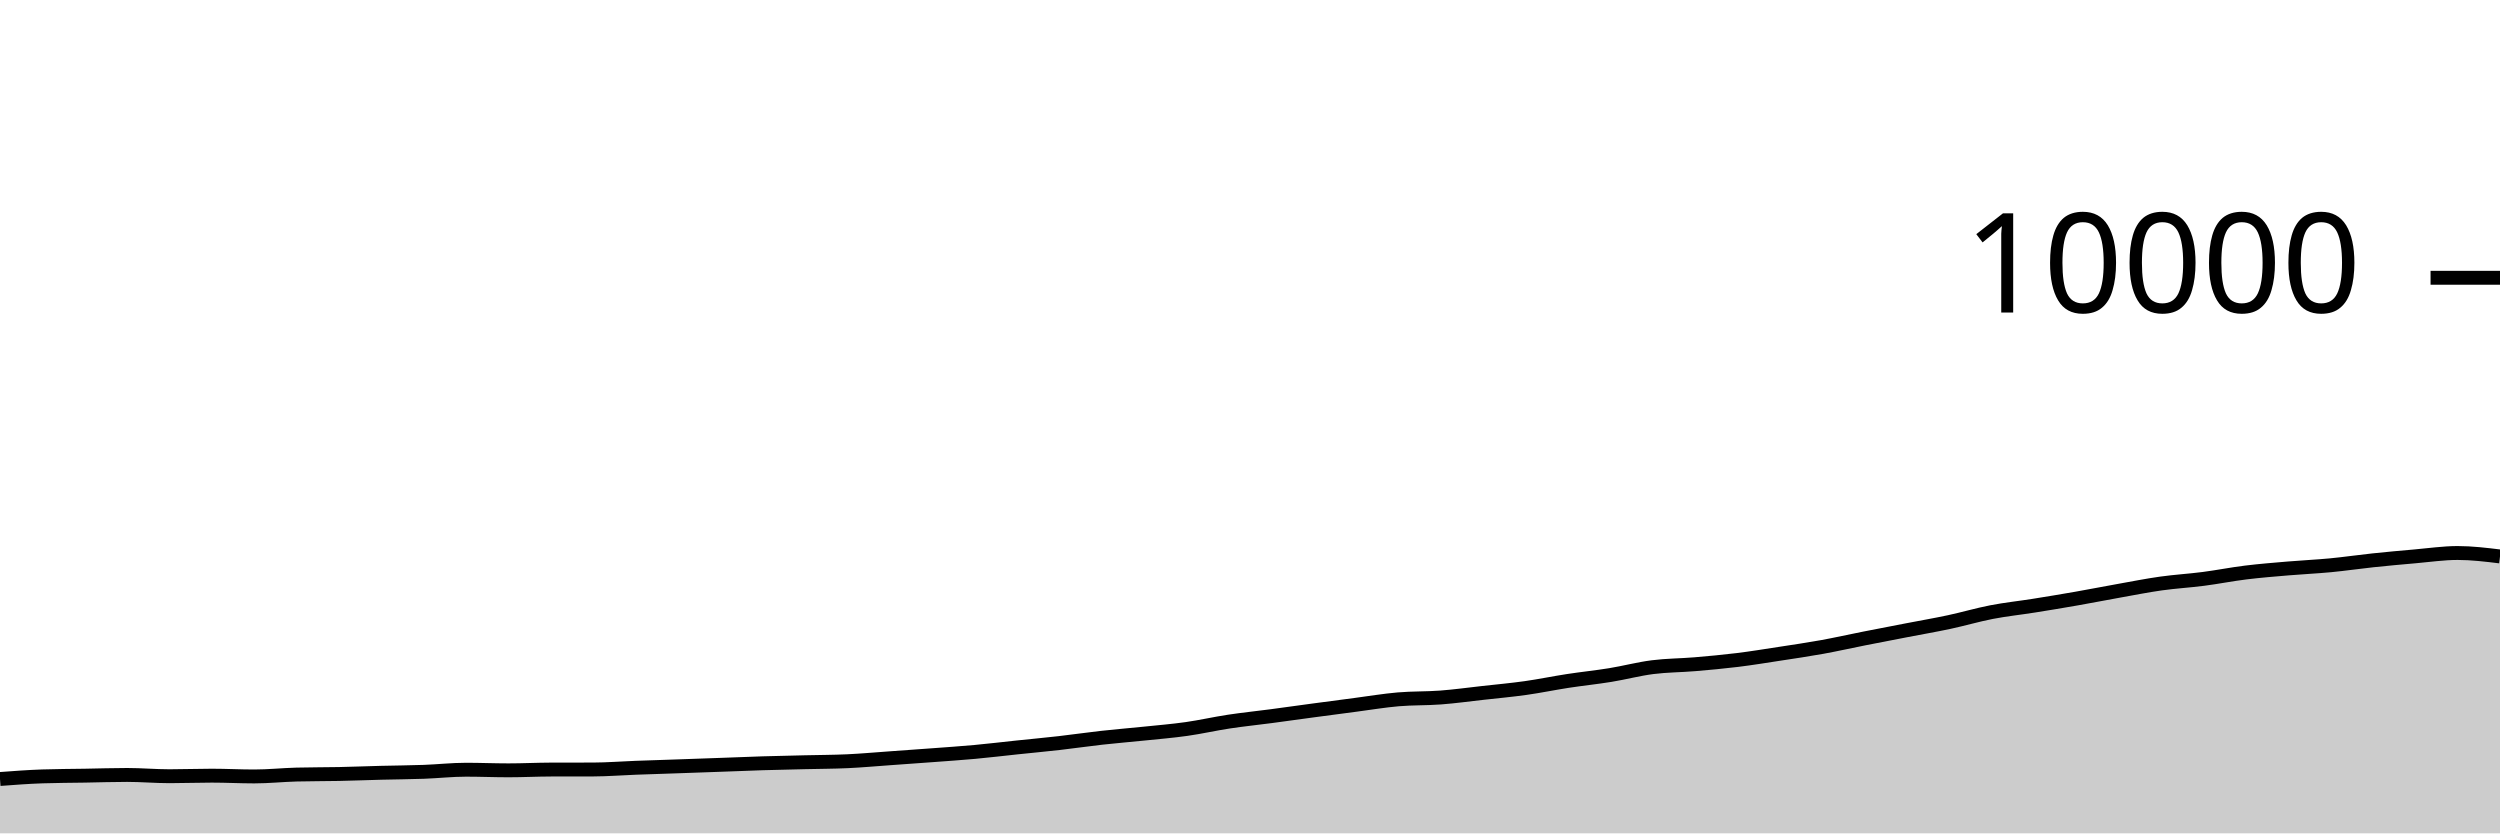
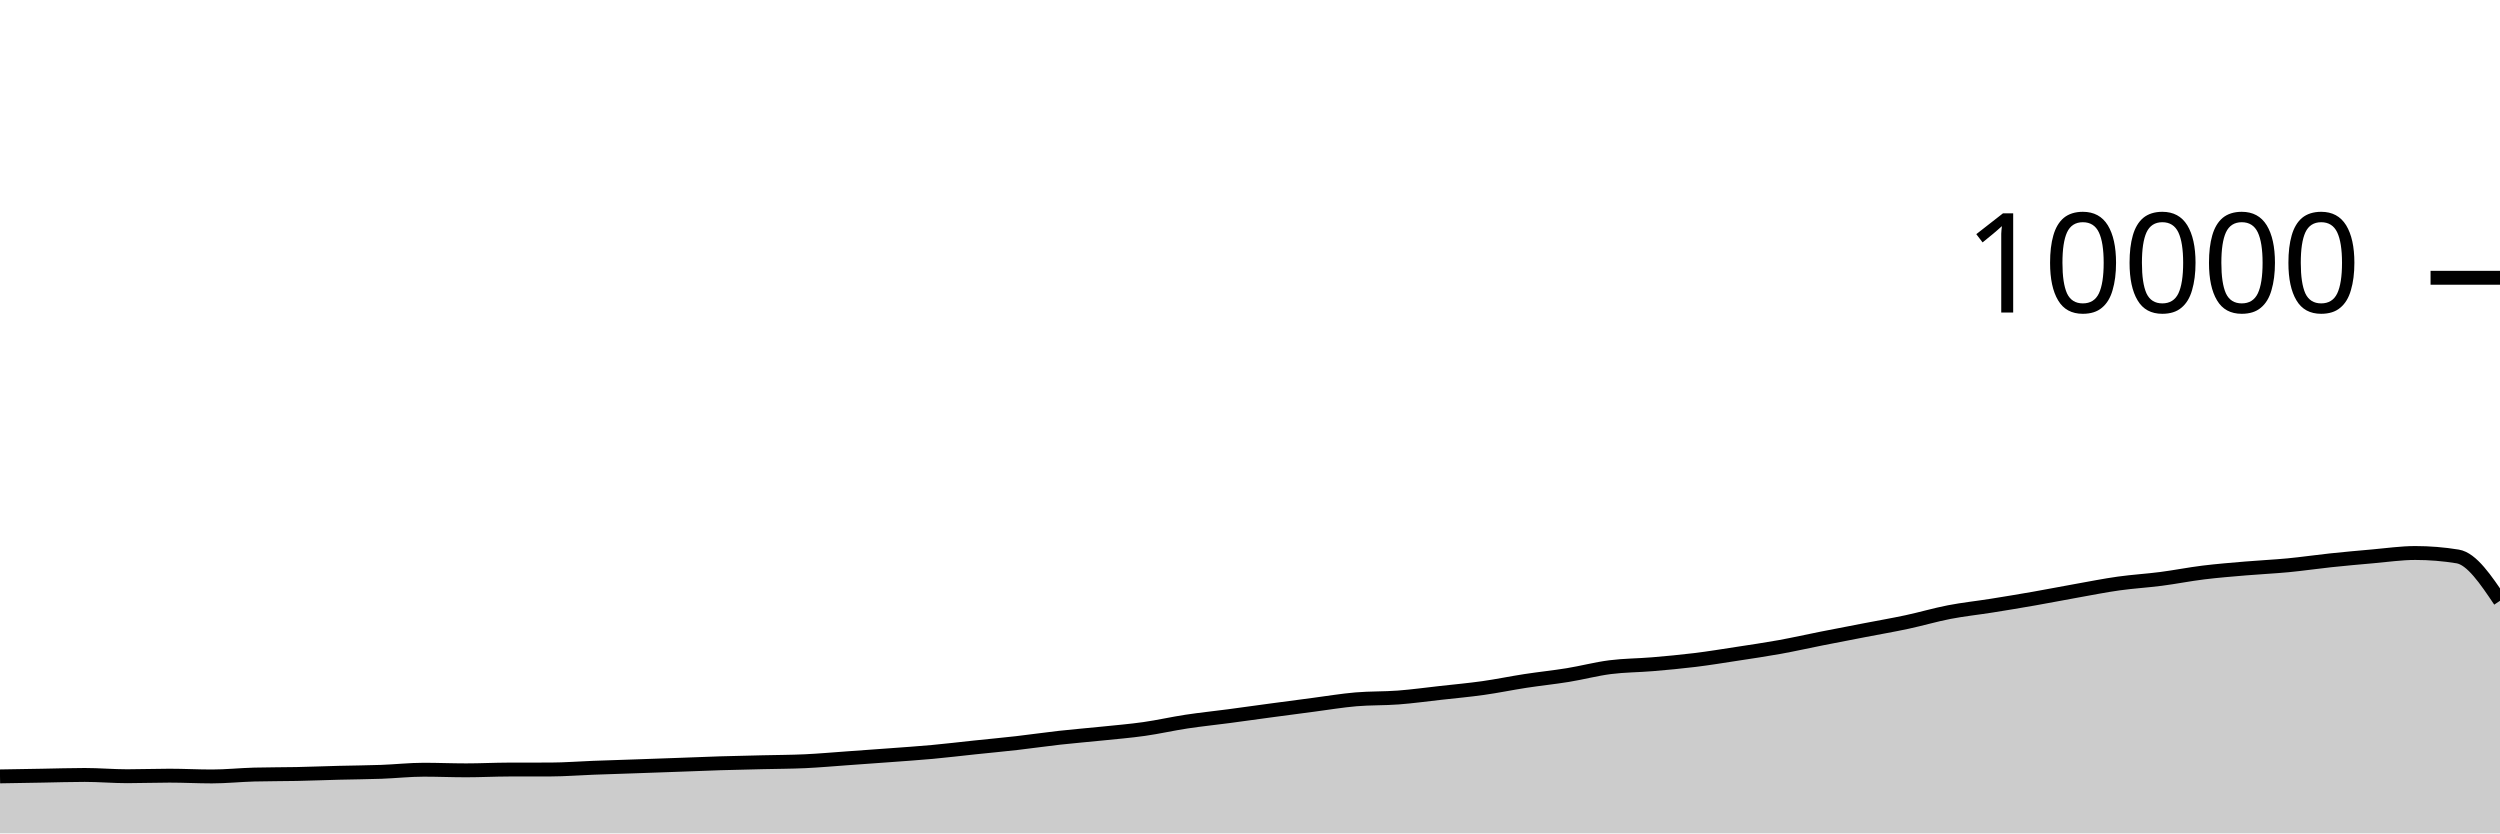
<svg xmlns="http://www.w3.org/2000/svg" viewBox="0 0 180 60">
  <g transform="translate(0,20)">
-     <path class="area" fill="rgba(0, 0, 0, 0.2)" d="M0,36.088C1.017,36.011,2.034,35.935,3.051,35.9C4.068,35.865,5.085,35.865,6.102,35.848C7.119,35.831,8.136,35.796,9.153,35.796C10.169,35.796,11.186,35.888,12.203,35.888C13.22,35.888,14.237,35.848,15.254,35.848C16.271,35.848,17.288,35.904,18.305,35.904C19.322,35.904,20.339,35.795,21.356,35.768C22.373,35.741,23.39,35.749,24.407,35.728C25.424,35.707,26.441,35.666,27.458,35.64C28.475,35.614,29.492,35.609,30.508,35.572C31.525,35.535,32.542,35.42,33.559,35.42C34.576,35.42,35.593,35.464,36.61,35.464C37.627,35.464,38.644,35.411,39.661,35.408C40.678,35.405,41.695,35.407,42.712,35.404C43.729,35.401,44.746,35.318,45.763,35.28C46.78,35.242,47.797,35.211,48.814,35.176C49.831,35.141,50.847,35.105,51.864,35.068C52.881,35.031,53.898,34.987,54.915,34.956C55.932,34.925,56.949,34.905,57.966,34.88C58.983,34.855,60,34.855,61.017,34.808C62.034,34.761,63.051,34.668,64.068,34.596C65.085,34.524,66.102,34.452,67.119,34.376C68.136,34.3,69.153,34.233,70.169,34.14C71.186,34.047,72.203,33.923,73.22,33.816C74.237,33.709,75.254,33.616,76.271,33.5C77.288,33.384,78.305,33.233,79.322,33.12C80.339,33.007,81.356,32.925,82.373,32.82C83.39,32.715,84.407,32.632,85.424,32.488C86.441,32.344,87.458,32.11,88.475,31.956C89.492,31.802,90.508,31.699,91.525,31.564C92.542,31.429,93.559,31.285,94.576,31.148C95.593,31.011,96.61,30.877,97.627,30.744C98.644,30.611,99.661,30.439,100.678,30.352C101.695,30.265,102.712,30.297,103.729,30.22C104.746,30.143,105.763,30.001,106.78,29.888C107.797,29.775,108.814,29.683,109.831,29.54C110.847,29.397,111.864,29.184,112.881,29.028C113.898,28.872,114.915,28.769,115.932,28.604C116.949,28.439,117.966,28.166,118.983,28.036C120,27.906,121.017,27.91,122.034,27.824C123.051,27.738,124.068,27.645,125.085,27.52C126.102,27.395,127.119,27.228,128.136,27.072C129.153,26.916,130.169,26.768,131.186,26.584C132.203,26.4,133.22,26.169,134.237,25.968C135.254,25.767,136.271,25.573,137.288,25.376C138.305,25.179,139.322,25.005,140.339,24.788C141.356,24.571,142.373,24.269,143.39,24.072C144.407,23.875,145.424,23.77,146.441,23.608C147.458,23.446,148.475,23.278,149.492,23.1C150.508,22.922,151.525,22.721,152.542,22.54C153.559,22.359,154.576,22.155,155.593,22.012C156.61,21.869,157.627,21.812,158.644,21.68C159.661,21.548,160.678,21.345,161.695,21.22C162.712,21.095,163.729,21.015,164.746,20.928C165.763,20.841,166.78,20.797,167.797,20.7C168.814,20.603,169.831,20.451,170.847,20.344C171.864,20.237,172.881,20.144,173.898,20.056C174.915,19.968,175.932,19.816,176.949,19.816C177.966,19.816,178.983,19.94,180,20.064L180,40C178.983,40,177.966,40,176.949,40C175.932,40,174.915,40,173.898,40C172.881,40,171.864,40,170.847,40C169.831,40,168.814,40,167.797,40C166.78,40,165.763,40,164.746,40C163.729,40,162.712,40,161.695,40C160.678,40,159.661,40,158.644,40C157.627,40,156.61,40,155.593,40C154.576,40,153.559,40,152.542,40C151.525,40,150.508,40,149.492,40C148.475,40,147.458,40,146.441,40C145.424,40,144.407,40,143.39,40C142.373,40,141.356,40,140.339,40C139.322,40,138.305,40,137.288,40C136.271,40,135.254,40,134.237,40C133.22,40,132.203,40,131.186,40C130.169,40,129.153,40,128.136,40C127.119,40,126.102,40,125.085,40C124.068,40,123.051,40,122.034,40C121.017,40,120,40,118.983,40C117.966,40,116.949,40,115.932,40C114.915,40,113.898,40,112.881,40C111.864,40,110.847,40,109.831,40C108.814,40,107.797,40,106.78,40C105.763,40,104.746,40,103.729,40C102.712,40,101.695,40,100.678,40C99.661,40,98.644,40,97.627,40C96.61,40,95.593,40,94.576,40C93.559,40,92.542,40,91.525,40C90.508,40,89.492,40,88.475,40C87.458,40,86.441,40,85.424,40C84.407,40,83.39,40,82.373,40C81.356,40,80.339,40,79.322,40C78.305,40,77.288,40,76.271,40C75.254,40,74.237,40,73.22,40C72.203,40,71.186,40,70.169,40C69.153,40,68.136,40,67.119,40C66.102,40,65.085,40,64.068,40C63.051,40,62.034,40,61.017,40C60,40,58.983,40,57.966,40C56.949,40,55.932,40,54.915,40C53.898,40,52.881,40,51.864,40C50.847,40,49.831,40,48.814,40C47.797,40,46.78,40,45.763,40C44.746,40,43.729,40,42.712,40C41.695,40,40.678,40,39.661,40C38.644,40,37.627,40,36.61,40C35.593,40,34.576,40,33.559,40C32.542,40,31.525,40,30.508,40C29.492,40,28.475,40,27.458,40C26.441,40,25.424,40,24.407,40C23.39,40,22.373,40,21.356,40C20.339,40,19.322,40,18.305,40C17.288,40,16.271,40,15.254,40C14.237,40,13.22,40,12.203,40C11.186,40,10.169,40,9.153,40C8.136,40,7.119,40,6.102,40C5.085,40,4.068,40,3.051,40C2.034,40,1.017,40,0,40Z" />
-     <path class="line" stroke="black" fill="none" d="M0,36.088C1.017,36.011,2.034,35.935,3.051,35.9C4.068,35.865,5.085,35.865,6.102,35.848C7.119,35.831,8.136,35.796,9.153,35.796C10.169,35.796,11.186,35.888,12.203,35.888C13.22,35.888,14.237,35.848,15.254,35.848C16.271,35.848,17.288,35.904,18.305,35.904C19.322,35.904,20.339,35.795,21.356,35.768C22.373,35.741,23.39,35.749,24.407,35.728C25.424,35.707,26.441,35.666,27.458,35.64C28.475,35.614,29.492,35.609,30.508,35.572C31.525,35.535,32.542,35.42,33.559,35.42C34.576,35.42,35.593,35.464,36.61,35.464C37.627,35.464,38.644,35.411,39.661,35.408C40.678,35.405,41.695,35.407,42.712,35.404C43.729,35.401,44.746,35.318,45.763,35.28C46.78,35.242,47.797,35.211,48.814,35.176C49.831,35.141,50.847,35.105,51.864,35.068C52.881,35.031,53.898,34.987,54.915,34.956C55.932,34.925,56.949,34.905,57.966,34.88C58.983,34.855,60,34.855,61.017,34.808C62.034,34.761,63.051,34.668,64.068,34.596C65.085,34.524,66.102,34.452,67.119,34.376C68.136,34.3,69.153,34.233,70.169,34.14C71.186,34.047,72.203,33.923,73.22,33.816C74.237,33.709,75.254,33.616,76.271,33.5C77.288,33.384,78.305,33.233,79.322,33.12C80.339,33.007,81.356,32.925,82.373,32.82C83.39,32.715,84.407,32.632,85.424,32.488C86.441,32.344,87.458,32.11,88.475,31.956C89.492,31.802,90.508,31.699,91.525,31.564C92.542,31.429,93.559,31.285,94.576,31.148C95.593,31.011,96.61,30.877,97.627,30.744C98.644,30.611,99.661,30.439,100.678,30.352C101.695,30.265,102.712,30.297,103.729,30.22C104.746,30.143,105.763,30.001,106.78,29.888C107.797,29.775,108.814,29.683,109.831,29.54C110.847,29.397,111.864,29.184,112.881,29.028C113.898,28.872,114.915,28.769,115.932,28.604C116.949,28.439,117.966,28.166,118.983,28.036C120,27.906,121.017,27.91,122.034,27.824C123.051,27.738,124.068,27.645,125.085,27.52C126.102,27.395,127.119,27.228,128.136,27.072C129.153,26.916,130.169,26.768,131.186,26.584C132.203,26.4,133.22,26.169,134.237,25.968C135.254,25.767,136.271,25.573,137.288,25.376C138.305,25.179,139.322,25.005,140.339,24.788C141.356,24.571,142.373,24.269,143.39,24.072C144.407,23.875,145.424,23.77,146.441,23.608C147.458,23.446,148.475,23.278,149.492,23.1C150.508,22.922,151.525,22.721,152.542,22.54C153.559,22.359,154.576,22.155,155.593,22.012C156.61,21.869,157.627,21.812,158.644,21.68C159.661,21.548,160.678,21.345,161.695,21.22C162.712,21.095,163.729,21.015,164.746,20.928C165.763,20.841,166.78,20.797,167.797,20.7C168.814,20.603,169.831,20.451,170.847,20.344C171.864,20.237,172.881,20.144,173.898,20.056C174.915,19.968,175.932,19.816,176.949,19.816C177.966,19.816,178.983,19.94,180,20.064" />
+     <path class="area" fill="rgba(0, 0, 0, 0.2)" d="M0,35.9C1.017,35.883,2.034,35.865,3.051,35.848C4.068,35.831,5.085,35.796,6.102,35.796C7.119,35.796,8.136,35.888,9.153,35.888C10.169,35.888,11.186,35.848,12.203,35.848C13.22,35.848,14.237,35.904,15.254,35.904C16.271,35.904,17.288,35.795,18.305,35.768C19.322,35.741,20.339,35.749,21.356,35.728C22.373,35.707,23.39,35.666,24.407,35.64C25.424,35.614,26.441,35.609,27.458,35.572C28.475,35.535,29.492,35.42,30.508,35.42C31.525,35.42,32.542,35.464,33.559,35.464C34.576,35.464,35.593,35.411,36.61,35.408C37.627,35.405,38.644,35.407,39.661,35.404C40.678,35.401,41.695,35.318,42.712,35.28C43.729,35.242,44.746,35.211,45.763,35.176C46.78,35.141,47.797,35.105,48.814,35.068C49.831,35.031,50.847,34.987,51.864,34.956C52.881,34.925,53.898,34.905,54.915,34.88C55.932,34.855,56.949,34.855,57.966,34.808C58.983,34.761,60,34.668,61.017,34.596C62.034,34.524,63.051,34.452,64.068,34.376C65.085,34.3,66.102,34.233,67.119,34.14C68.136,34.047,69.153,33.923,70.169,33.816C71.186,33.709,72.203,33.616,73.22,33.5C74.237,33.384,75.254,33.233,76.271,33.12C77.288,33.007,78.305,32.925,79.322,32.82C80.339,32.715,81.356,32.632,82.373,32.488C83.39,32.344,84.407,32.11,85.424,31.956C86.441,31.802,87.458,31.699,88.475,31.564C89.492,31.429,90.508,31.285,91.525,31.148C92.542,31.011,93.559,30.877,94.576,30.744C95.593,30.611,96.61,30.439,97.627,30.352C98.644,30.265,99.661,30.297,100.678,30.22C101.695,30.143,102.712,30.001,103.729,29.888C104.746,29.775,105.763,29.683,106.78,29.54C107.797,29.397,108.814,29.184,109.831,29.028C110.847,28.872,111.864,28.769,112.881,28.604C113.898,28.439,114.915,28.166,115.932,28.036C116.949,27.906,117.966,27.91,118.983,27.824C120,27.738,121.017,27.645,122.034,27.52C123.051,27.395,124.068,27.228,125.085,27.072C126.102,26.916,127.119,26.768,128.136,26.584C129.153,26.4,130.169,26.169,131.186,25.968C132.203,25.767,133.22,25.573,134.237,25.376C135.254,25.179,136.271,25.005,137.288,24.788C138.305,24.571,139.322,24.269,140.339,24.072C141.356,23.875,142.373,23.77,143.39,23.608C144.407,23.446,145.424,23.278,146.441,23.1C147.458,22.922,148.475,22.721,149.492,22.54C150.508,22.359,151.525,22.155,152.542,22.012C153.559,21.869,154.576,21.812,155.593,21.68C156.61,21.548,157.627,21.345,158.644,21.22C159.661,21.095,160.678,21.015,161.695,20.928C162.712,20.841,163.729,20.797,164.746,20.7C165.763,20.603,166.78,20.451,167.797,20.344C168.814,20.237,169.831,20.144,170.847,20.056C171.864,19.968,172.881,19.816,173.898,19.816C174.915,19.816,175.932,19.899,176.949,20.064C177.966,20.229,178.983,21.743,180,23.256L180,40C178.983,40,177.966,40,176.949,40C175.932,40,174.915,40,173.898,40C172.881,40,171.864,40,170.847,40C169.831,40,168.814,40,167.797,40C166.78,40,165.763,40,164.746,40C163.729,40,162.712,40,161.695,40C160.678,40,159.661,40,158.644,40C157.627,40,156.61,40,155.593,40C154.576,40,153.559,40,152.542,40C151.525,40,150.508,40,149.492,40C148.475,40,147.458,40,146.441,40C145.424,40,144.407,40,143.39,40C142.373,40,141.356,40,140.339,40C139.322,40,138.305,40,137.288,40C136.271,40,135.254,40,134.237,40C133.22,40,132.203,40,131.186,40C130.169,40,129.153,40,128.136,40C127.119,40,126.102,40,125.085,40C124.068,40,123.051,40,122.034,40C121.017,40,120,40,118.983,40C117.966,40,116.949,40,115.932,40C114.915,40,113.898,40,112.881,40C111.864,40,110.847,40,109.831,40C108.814,40,107.797,40,106.78,40C105.763,40,104.746,40,103.729,40C102.712,40,101.695,40,100.678,40C99.661,40,98.644,40,97.627,40C96.61,40,95.593,40,94.576,40C93.559,40,92.542,40,91.525,40C90.508,40,89.492,40,88.475,40C87.458,40,86.441,40,85.424,40C84.407,40,83.39,40,82.373,40C81.356,40,80.339,40,79.322,40C78.305,40,77.288,40,76.271,40C75.254,40,74.237,40,73.22,40C72.203,40,71.186,40,70.169,40C69.153,40,68.136,40,67.119,40C66.102,40,65.085,40,64.068,40C63.051,40,62.034,40,61.017,40C60,40,58.983,40,57.966,40C56.949,40,55.932,40,54.915,40C53.898,40,52.881,40,51.864,40C50.847,40,49.831,40,48.814,40C47.797,40,46.78,40,45.763,40C44.746,40,43.729,40,42.712,40C41.695,40,40.678,40,39.661,40C38.644,40,37.627,40,36.61,40C35.593,40,34.576,40,33.559,40C32.542,40,31.525,40,30.508,40C29.492,40,28.475,40,27.458,40C26.441,40,25.424,40,24.407,40C23.39,40,22.373,40,21.356,40C20.339,40,19.322,40,18.305,40C17.288,40,16.271,40,15.254,40C14.237,40,13.22,40,12.203,40C11.186,40,10.169,40,9.153,40C8.136,40,7.119,40,6.102,40C5.085,40,4.068,40,3.051,40C2.034,40,1.017,40,0,40Z" />
+     <path class="line" stroke="black" fill="none" d="M0,35.9C1.017,35.883,2.034,35.865,3.051,35.848C4.068,35.831,5.085,35.796,6.102,35.796C7.119,35.796,8.136,35.888,9.153,35.888C10.169,35.888,11.186,35.848,12.203,35.848C13.22,35.848,14.237,35.904,15.254,35.904C16.271,35.904,17.288,35.795,18.305,35.768C19.322,35.741,20.339,35.749,21.356,35.728C22.373,35.707,23.39,35.666,24.407,35.64C25.424,35.614,26.441,35.609,27.458,35.572C28.475,35.535,29.492,35.42,30.508,35.42C31.525,35.42,32.542,35.464,33.559,35.464C34.576,35.464,35.593,35.411,36.61,35.408C37.627,35.405,38.644,35.407,39.661,35.404C40.678,35.401,41.695,35.318,42.712,35.28C43.729,35.242,44.746,35.211,45.763,35.176C46.78,35.141,47.797,35.105,48.814,35.068C49.831,35.031,50.847,34.987,51.864,34.956C52.881,34.925,53.898,34.905,54.915,34.88C55.932,34.855,56.949,34.855,57.966,34.808C58.983,34.761,60,34.668,61.017,34.596C62.034,34.524,63.051,34.452,64.068,34.376C65.085,34.3,66.102,34.233,67.119,34.14C68.136,34.047,69.153,33.923,70.169,33.816C71.186,33.709,72.203,33.616,73.22,33.5C74.237,33.384,75.254,33.233,76.271,33.12C77.288,33.007,78.305,32.925,79.322,32.82C80.339,32.715,81.356,32.632,82.373,32.488C83.39,32.344,84.407,32.11,85.424,31.956C86.441,31.802,87.458,31.699,88.475,31.564C89.492,31.429,90.508,31.285,91.525,31.148C92.542,31.011,93.559,30.877,94.576,30.744C95.593,30.611,96.61,30.439,97.627,30.352C98.644,30.265,99.661,30.297,100.678,30.22C101.695,30.143,102.712,30.001,103.729,29.888C104.746,29.775,105.763,29.683,106.78,29.54C107.797,29.397,108.814,29.184,109.831,29.028C110.847,28.872,111.864,28.769,112.881,28.604C113.898,28.439,114.915,28.166,115.932,28.036C116.949,27.906,117.966,27.91,118.983,27.824C120,27.738,121.017,27.645,122.034,27.52C123.051,27.395,124.068,27.228,125.085,27.072C126.102,26.916,127.119,26.768,128.136,26.584C129.153,26.4,130.169,26.169,131.186,25.968C132.203,25.767,133.22,25.573,134.237,25.376C135.254,25.179,136.271,25.005,137.288,24.788C138.305,24.571,139.322,24.269,140.339,24.072C141.356,23.875,142.373,23.77,143.39,23.608C144.407,23.446,145.424,23.278,146.441,23.1C147.458,22.922,148.475,22.721,149.492,22.54C150.508,22.359,151.525,22.155,152.542,22.012C153.559,21.869,154.576,21.812,155.593,21.68C156.61,21.548,157.627,21.345,158.644,21.22C159.661,21.095,160.678,21.015,161.695,20.928C162.712,20.841,163.729,20.797,164.746,20.7C165.763,20.603,166.78,20.451,167.797,20.344C168.814,20.237,169.831,20.144,170.847,20.056C171.864,19.968,172.881,19.816,173.898,19.816C174.915,19.816,175.932,19.899,176.949,20.064C177.966,20.229,178.983,21.743,180,23.256" />
    <path class="axis-ceiling" stroke-width="1" stroke="black" fill="none" d="M175,0L180,0" />
    <text class="axis-ceiling-label" font-family="sans-serif" text-anchor="end" font-size="10px" x="170" y="2.5">10000</text>
  </g>
</svg>
